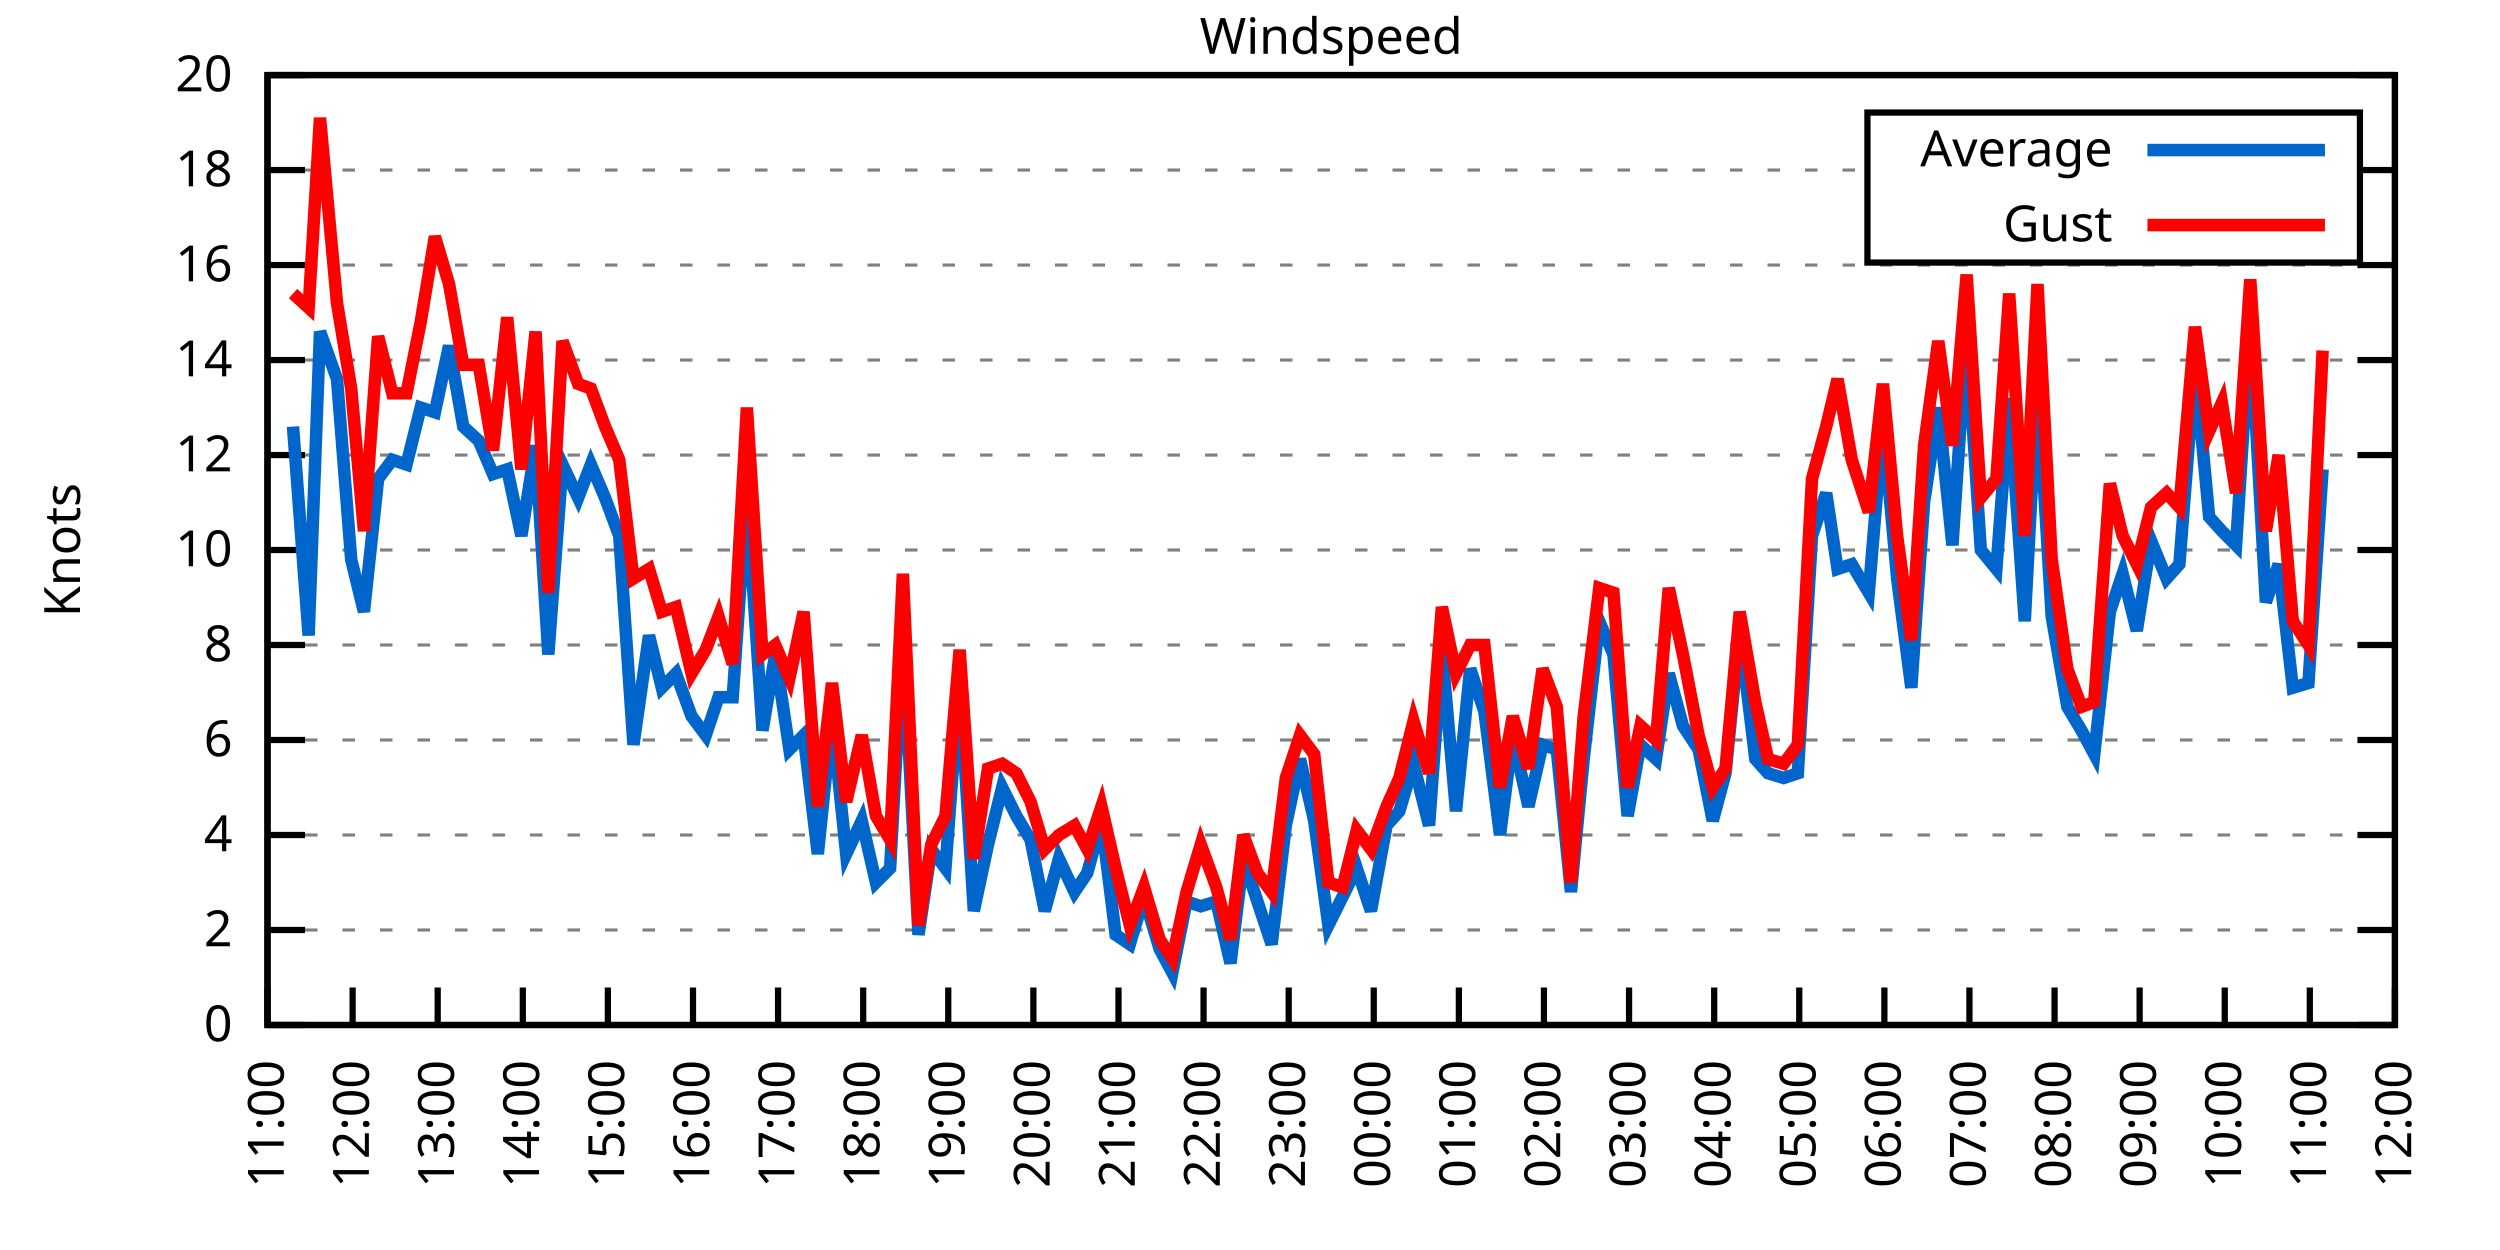
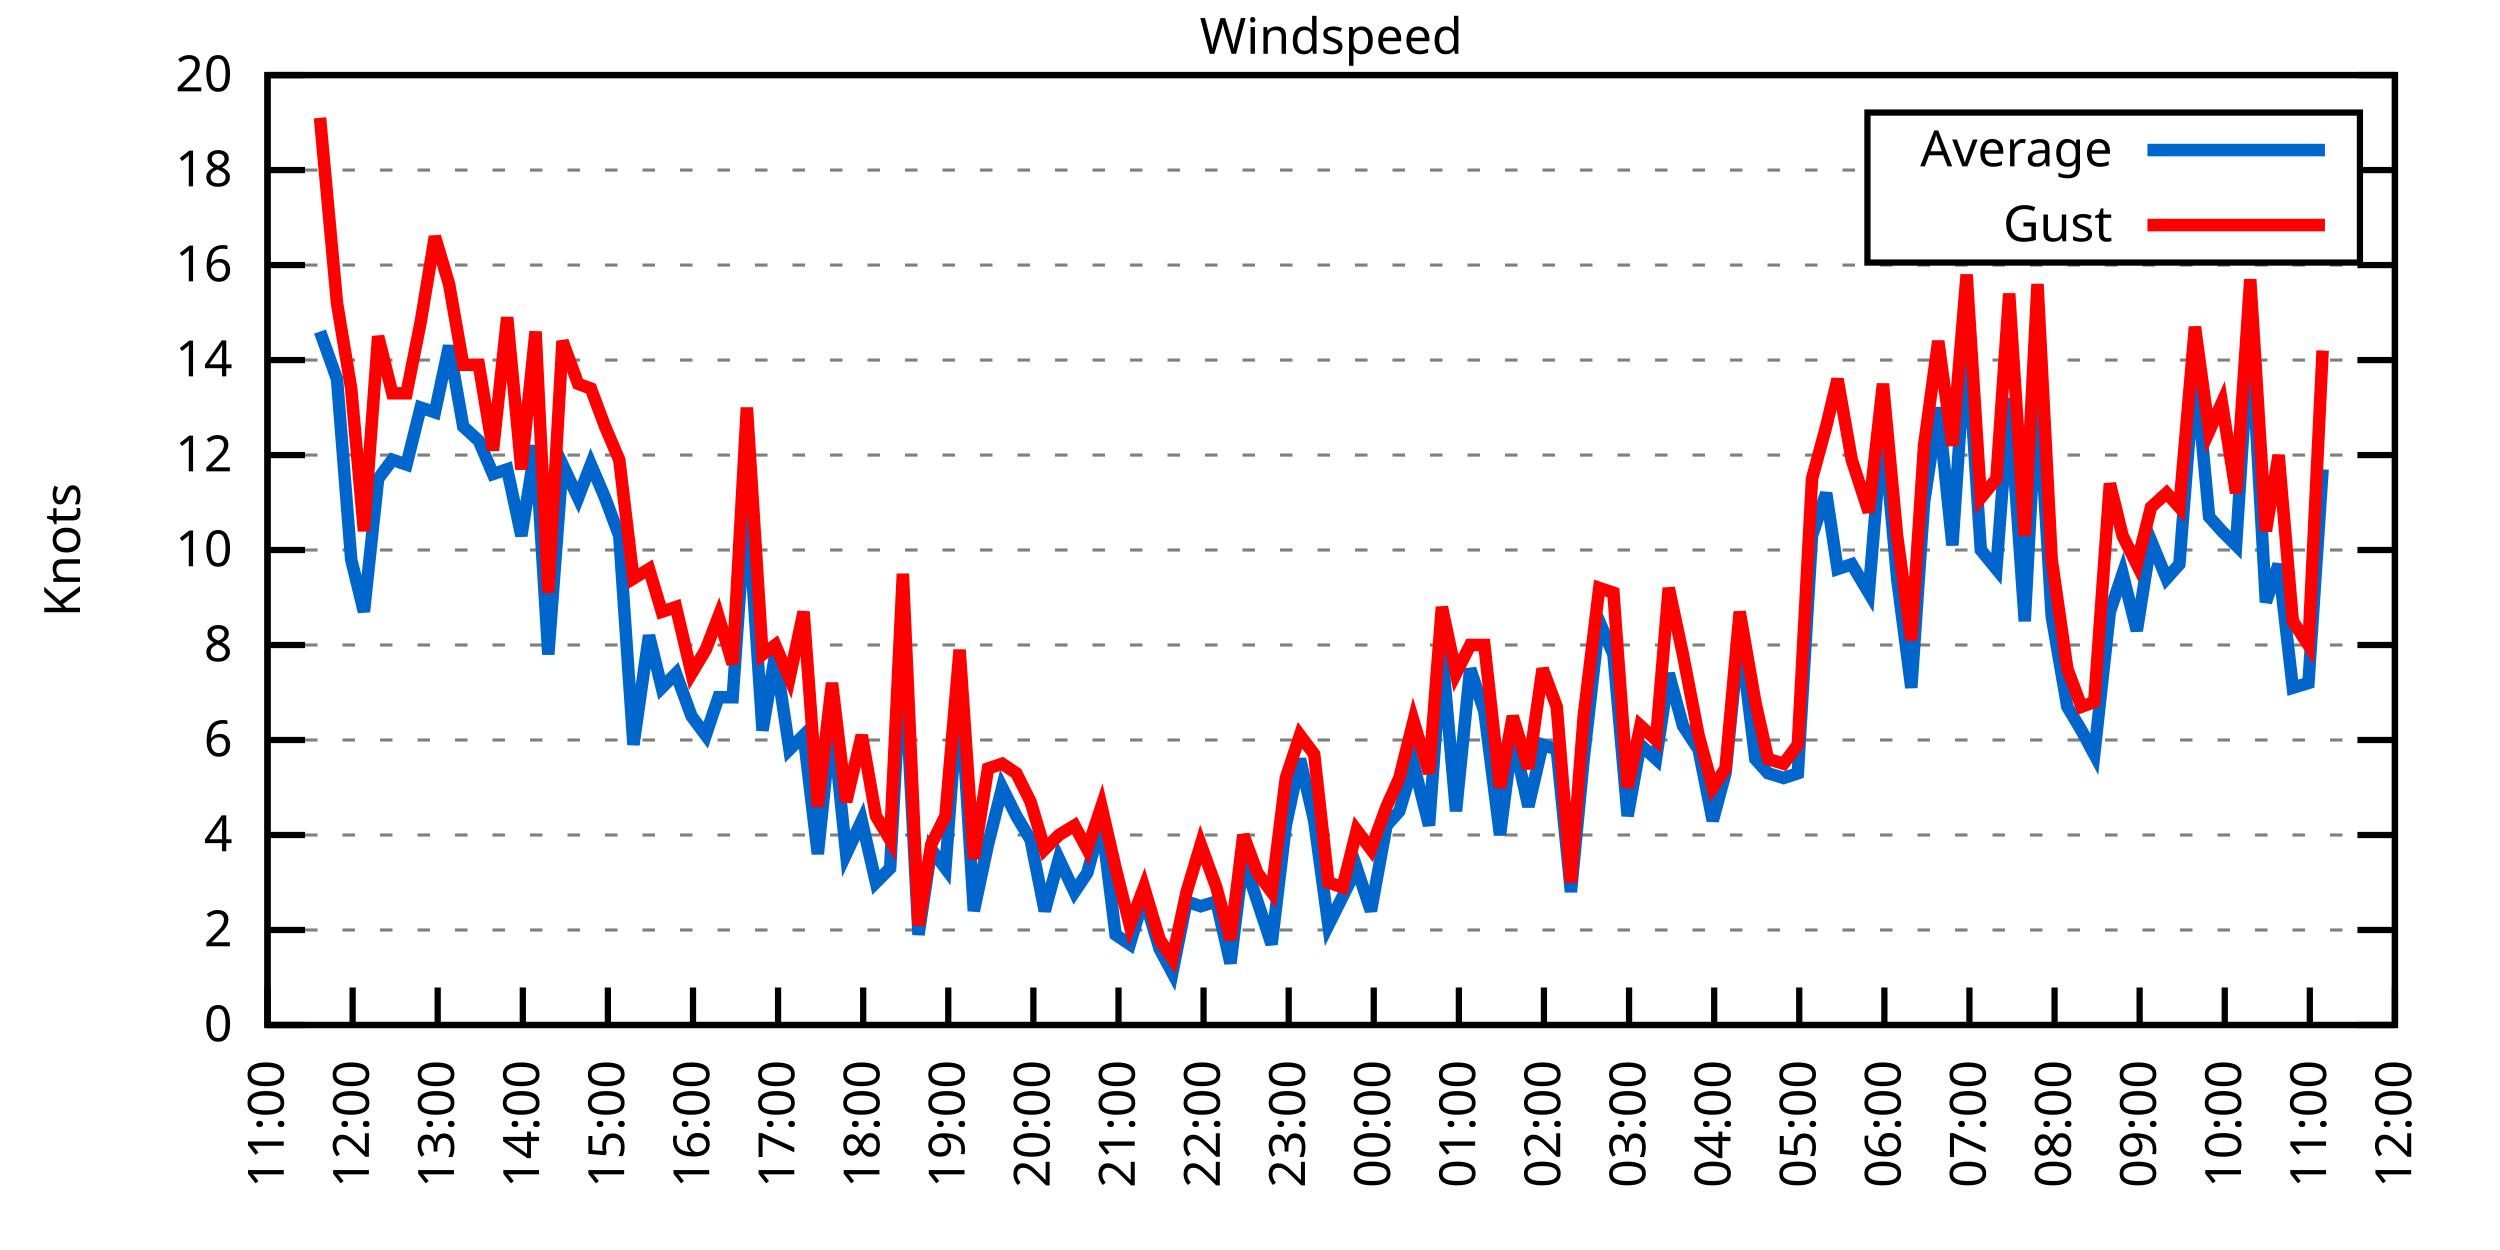
<svg xmlns="http://www.w3.org/2000/svg" xmlns:xlink="http://www.w3.org/1999/xlink" width="400" height="200" viewBox="0 0 400 200">
  <g id="gnuplot_canvas">
    <rect x="0" y="0" width="400" height="200" fill="none" />
    <defs>
      <circle id="gpDot" r="0.5" stroke-width="0.5" stroke="currentColor" />
      <path id="gpPt0" stroke-width="0.333" stroke="currentColor" d="M-1,0 h2 M0,-1 v2" />
      <path id="gpPt1" stroke-width="0.333" stroke="currentColor" d="M-1,-1 L1,1 M1,-1 L-1,1" />
      <path id="gpPt2" stroke-width="0.333" stroke="currentColor" d="M-1,0 L1,0 M0,-1 L0,1 M-1,-1 L1,1 M-1,1 L1,-1" />
      <rect id="gpPt3" stroke-width="0.333" stroke="currentColor" x="-1" y="-1" width="2" height="2" />
      <rect id="gpPt4" stroke-width="0.333" stroke="currentColor" fill="currentColor" x="-1" y="-1" width="2" height="2" />
      <circle id="gpPt5" stroke-width="0.333" stroke="currentColor" cx="0" cy="0" r="1" />
      <use xlink:href="#gpPt5" id="gpPt6" fill="currentColor" stroke="none" />
      <path id="gpPt7" stroke-width="0.333" stroke="currentColor" d="M0,-1.33 L-1.33,0.67 L1.33,0.67 z" />
      <use xlink:href="#gpPt7" id="gpPt8" fill="currentColor" stroke="none" />
      <use xlink:href="#gpPt7" id="gpPt9" stroke="currentColor" transform="rotate(180)" />
      <use xlink:href="#gpPt9" id="gpPt10" fill="currentColor" stroke="none" />
      <use xlink:href="#gpPt3" id="gpPt11" stroke="currentColor" transform="rotate(45)" />
      <use xlink:href="#gpPt11" id="gpPt12" fill="currentColor" stroke="none" />
      <path id="gpPt13" stroke-width="0.333" stroke="currentColor" d="M0,1.330 L1.265,0.411 L0.782,-1.067 L-0.782,-1.076 L-1.265,0.411 z" />
      <use xlink:href="#gpPt13" id="gpPt14" fill="currentColor" stroke="none" />
      <filter id="textbox" filterUnits="objectBoundingBox" x="0" y="0" height="1" width="1">
        <feFlood flood-color="white" flood-opacity="1" result="bgnd" />
        <feComposite in="SourceGraphic" in2="bgnd" operator="atop" />
      </filter>
      <filter id="greybox" filterUnits="objectBoundingBox" x="0" y="0" height="1" width="1">
        <feFlood flood-color="lightgrey" flood-opacity="1" result="grey" />
        <feComposite in="SourceGraphic" in2="grey" operator="atop" />
      </filter>
    </defs>
    <g fill="none" color="white" stroke="currentColor" stroke-width="1.00" stroke-linecap="butt" stroke-linejoin="miter">
</g>
    <g fill="none" color="black" stroke="currentColor" stroke-width="1.00" stroke-linecap="butt" stroke-linejoin="miter">
      <g stroke="none" shape-rendering="crispEdges">
        <polygon fill="rgb(255, 255, 255)" points="42.80,164.00 383.18,164.00 383.18,12.02 42.80,12.02 " />
      </g>
    </g>
    <g fill="none" color="black" stroke="currentColor" stroke-width="1.00" stroke-linecap="butt" stroke-linejoin="miter">
</g>
    <g fill="none" color="black" stroke="black" stroke-width="0.50" stroke-linecap="butt" stroke-linejoin="miter">
</g>
    <g fill="none" color="gray" stroke="currentColor" stroke-width="0.50" stroke-linecap="butt" stroke-linejoin="miter">
      <path stroke="gray" stroke-dasharray="2,4" class="gridline" d="M42.80,164.00 L383.19,164.00  " />
    </g>
    <g fill="none" color="gray" stroke="gray" stroke-width="1.00" stroke-linecap="butt" stroke-linejoin="miter">
</g>
    <g fill="none" color="black" stroke="currentColor" stroke-width="1.00" stroke-linecap="butt" stroke-linejoin="miter">
      <path stroke="black" d="M42.80,164.00 L48.80,164.00 M383.19,164.00 L377.19,164.00  " />
      <g transform="translate(37.20,166.60)" stroke="none" fill="black" font-family="Sans" font-size="8.00" text-anchor="end">
        <text>
          <tspan font-family="Sans"> 0</tspan>
        </text>
      </g>
    </g>
    <g fill="none" color="black" stroke="currentColor" stroke-width="1.00" stroke-linecap="butt" stroke-linejoin="miter">
</g>
    <g fill="none" color="black" stroke="black" stroke-width="0.50" stroke-linecap="butt" stroke-linejoin="miter">
</g>
    <g fill="none" color="gray" stroke="currentColor" stroke-width="0.50" stroke-linecap="butt" stroke-linejoin="miter">
      <path stroke="gray" stroke-dasharray="2,4" class="gridline" d="M42.80,148.80 L383.19,148.80  " />
    </g>
    <g fill="none" color="gray" stroke="gray" stroke-width="1.00" stroke-linecap="butt" stroke-linejoin="miter">
</g>
    <g fill="none" color="black" stroke="currentColor" stroke-width="1.00" stroke-linecap="butt" stroke-linejoin="miter">
      <path stroke="black" d="M42.80,148.80 L48.80,148.80 M383.19,148.80 L377.19,148.80  " />
      <g transform="translate(37.20,151.40)" stroke="none" fill="black" font-family="Sans" font-size="8.00" text-anchor="end">
        <text>
          <tspan font-family="Sans"> 2</tspan>
        </text>
      </g>
    </g>
    <g fill="none" color="black" stroke="currentColor" stroke-width="1.00" stroke-linecap="butt" stroke-linejoin="miter">
</g>
    <g fill="none" color="black" stroke="black" stroke-width="0.50" stroke-linecap="butt" stroke-linejoin="miter">
</g>
    <g fill="none" color="gray" stroke="currentColor" stroke-width="0.50" stroke-linecap="butt" stroke-linejoin="miter">
      <path stroke="gray" stroke-dasharray="2,4" class="gridline" d="M42.80,133.60 L383.19,133.60  " />
    </g>
    <g fill="none" color="gray" stroke="gray" stroke-width="1.00" stroke-linecap="butt" stroke-linejoin="miter">
</g>
    <g fill="none" color="black" stroke="currentColor" stroke-width="1.00" stroke-linecap="butt" stroke-linejoin="miter">
      <path stroke="black" d="M42.80,133.60 L48.80,133.60 M383.19,133.60 L377.19,133.60  " />
      <g transform="translate(37.20,136.20)" stroke="none" fill="black" font-family="Sans" font-size="8.00" text-anchor="end">
        <text>
          <tspan font-family="Sans"> 4</tspan>
        </text>
      </g>
    </g>
    <g fill="none" color="black" stroke="currentColor" stroke-width="1.00" stroke-linecap="butt" stroke-linejoin="miter">
</g>
    <g fill="none" color="black" stroke="black" stroke-width="0.50" stroke-linecap="butt" stroke-linejoin="miter">
</g>
    <g fill="none" color="gray" stroke="currentColor" stroke-width="0.50" stroke-linecap="butt" stroke-linejoin="miter">
      <path stroke="gray" stroke-dasharray="2,4" class="gridline" d="M42.80,118.40 L383.19,118.40  " />
    </g>
    <g fill="none" color="gray" stroke="gray" stroke-width="1.00" stroke-linecap="butt" stroke-linejoin="miter">
</g>
    <g fill="none" color="black" stroke="currentColor" stroke-width="1.00" stroke-linecap="butt" stroke-linejoin="miter">
      <path stroke="black" d="M42.80,118.40 L48.80,118.40 M383.19,118.40 L377.19,118.40  " />
      <g transform="translate(37.20,121.00)" stroke="none" fill="black" font-family="Sans" font-size="8.00" text-anchor="end">
        <text>
          <tspan font-family="Sans"> 6</tspan>
        </text>
      </g>
    </g>
    <g fill="none" color="black" stroke="currentColor" stroke-width="1.00" stroke-linecap="butt" stroke-linejoin="miter">
</g>
    <g fill="none" color="black" stroke="black" stroke-width="0.50" stroke-linecap="butt" stroke-linejoin="miter">
</g>
    <g fill="none" color="gray" stroke="currentColor" stroke-width="0.50" stroke-linecap="butt" stroke-linejoin="miter">
      <path stroke="gray" stroke-dasharray="2,4" class="gridline" d="M42.80,103.20 L383.19,103.20  " />
    </g>
    <g fill="none" color="gray" stroke="gray" stroke-width="1.00" stroke-linecap="butt" stroke-linejoin="miter">
</g>
    <g fill="none" color="black" stroke="currentColor" stroke-width="1.00" stroke-linecap="butt" stroke-linejoin="miter">
      <path stroke="black" d="M42.80,103.20 L48.80,103.20 M383.19,103.20 L377.19,103.20  " />
      <g transform="translate(37.20,105.80)" stroke="none" fill="black" font-family="Sans" font-size="8.00" text-anchor="end">
        <text>
          <tspan font-family="Sans"> 8</tspan>
        </text>
      </g>
    </g>
    <g fill="none" color="black" stroke="currentColor" stroke-width="1.00" stroke-linecap="butt" stroke-linejoin="miter">
</g>
    <g fill="none" color="black" stroke="black" stroke-width="0.50" stroke-linecap="butt" stroke-linejoin="miter">
</g>
    <g fill="none" color="gray" stroke="currentColor" stroke-width="0.50" stroke-linecap="butt" stroke-linejoin="miter">
      <path stroke="gray" stroke-dasharray="2,4" class="gridline" d="M42.80,88.00 L383.19,88.00  " />
    </g>
    <g fill="none" color="gray" stroke="gray" stroke-width="1.00" stroke-linecap="butt" stroke-linejoin="miter">
</g>
    <g fill="none" color="black" stroke="currentColor" stroke-width="1.00" stroke-linecap="butt" stroke-linejoin="miter">
      <path stroke="black" d="M42.80,88.00 L48.80,88.00 M383.19,88.00 L377.19,88.00  " />
      <g transform="translate(37.20,90.60)" stroke="none" fill="black" font-family="Sans" font-size="8.00" text-anchor="end">
        <text>
          <tspan font-family="Sans"> 10</tspan>
        </text>
      </g>
    </g>
    <g fill="none" color="black" stroke="currentColor" stroke-width="1.00" stroke-linecap="butt" stroke-linejoin="miter">
</g>
    <g fill="none" color="black" stroke="black" stroke-width="0.50" stroke-linecap="butt" stroke-linejoin="miter">
</g>
    <g fill="none" color="gray" stroke="currentColor" stroke-width="0.50" stroke-linecap="butt" stroke-linejoin="miter">
      <path stroke="gray" stroke-dasharray="2,4" class="gridline" d="M42.80,72.81 L383.19,72.81  " />
    </g>
    <g fill="none" color="gray" stroke="gray" stroke-width="1.00" stroke-linecap="butt" stroke-linejoin="miter">
</g>
    <g fill="none" color="black" stroke="currentColor" stroke-width="1.00" stroke-linecap="butt" stroke-linejoin="miter">
      <path stroke="black" d="M42.80,72.81 L48.80,72.81 M383.19,72.81 L377.19,72.81  " />
      <g transform="translate(37.20,75.41)" stroke="none" fill="black" font-family="Sans" font-size="8.00" text-anchor="end">
        <text>
          <tspan font-family="Sans"> 12</tspan>
        </text>
      </g>
    </g>
    <g fill="none" color="black" stroke="currentColor" stroke-width="1.00" stroke-linecap="butt" stroke-linejoin="miter">
</g>
    <g fill="none" color="black" stroke="black" stroke-width="0.50" stroke-linecap="butt" stroke-linejoin="miter">
</g>
    <g fill="none" color="gray" stroke="currentColor" stroke-width="0.50" stroke-linecap="butt" stroke-linejoin="miter">
      <path stroke="gray" stroke-dasharray="2,4" class="gridline" d="M42.80,57.61 L383.19,57.61  " />
    </g>
    <g fill="none" color="gray" stroke="gray" stroke-width="1.00" stroke-linecap="butt" stroke-linejoin="miter">
</g>
    <g fill="none" color="black" stroke="currentColor" stroke-width="1.00" stroke-linecap="butt" stroke-linejoin="miter">
      <path stroke="black" d="M42.80,57.61 L48.80,57.61 M383.19,57.61 L377.19,57.61  " />
      <g transform="translate(37.20,60.21)" stroke="none" fill="black" font-family="Sans" font-size="8.00" text-anchor="end">
        <text>
          <tspan font-family="Sans"> 14</tspan>
        </text>
      </g>
    </g>
    <g fill="none" color="black" stroke="currentColor" stroke-width="1.00" stroke-linecap="butt" stroke-linejoin="miter">
</g>
    <g fill="none" color="black" stroke="black" stroke-width="0.50" stroke-linecap="butt" stroke-linejoin="miter">
</g>
    <g fill="none" color="gray" stroke="currentColor" stroke-width="0.50" stroke-linecap="butt" stroke-linejoin="miter">
      <path stroke="gray" stroke-dasharray="2,4" class="gridline" d="M42.80,42.41 L383.19,42.41  " />
    </g>
    <g fill="none" color="gray" stroke="gray" stroke-width="1.00" stroke-linecap="butt" stroke-linejoin="miter">
</g>
    <g fill="none" color="black" stroke="currentColor" stroke-width="1.00" stroke-linecap="butt" stroke-linejoin="miter">
      <path stroke="black" d="M42.80,42.41 L48.80,42.41 M383.19,42.41 L377.19,42.41  " />
      <g transform="translate(37.20,45.01)" stroke="none" fill="black" font-family="Sans" font-size="8.00" text-anchor="end">
        <text>
          <tspan font-family="Sans"> 16</tspan>
        </text>
      </g>
    </g>
    <g fill="none" color="black" stroke="currentColor" stroke-width="1.00" stroke-linecap="butt" stroke-linejoin="miter">
</g>
    <g fill="none" color="black" stroke="black" stroke-width="0.50" stroke-linecap="butt" stroke-linejoin="miter">
</g>
    <g fill="none" color="gray" stroke="currentColor" stroke-width="0.50" stroke-linecap="butt" stroke-linejoin="miter">
      <path stroke="gray" stroke-dasharray="2,4" class="gridline" d="M42.80,27.21 L298.79,27.21 M377.59,27.21 L383.19,27.21  " />
    </g>
    <g fill="none" color="gray" stroke="gray" stroke-width="1.00" stroke-linecap="butt" stroke-linejoin="miter">
</g>
    <g fill="none" color="black" stroke="currentColor" stroke-width="1.00" stroke-linecap="butt" stroke-linejoin="miter">
      <path stroke="black" d="M42.80,27.21 L48.80,27.21 M383.19,27.21 L377.19,27.21  " />
      <g transform="translate(37.20,29.81)" stroke="none" fill="black" font-family="Sans" font-size="8.00" text-anchor="end">
        <text>
          <tspan font-family="Sans"> 18</tspan>
        </text>
      </g>
    </g>
    <g fill="none" color="black" stroke="currentColor" stroke-width="1.00" stroke-linecap="butt" stroke-linejoin="miter">
</g>
    <g fill="none" color="black" stroke="black" stroke-width="0.50" stroke-linecap="butt" stroke-linejoin="miter">
</g>
    <g fill="none" color="gray" stroke="currentColor" stroke-width="0.50" stroke-linecap="butt" stroke-linejoin="miter">
      <path stroke="gray" stroke-dasharray="2,4" class="gridline" d="M42.80,12.01 L383.19,12.01  " />
    </g>
    <g fill="none" color="gray" stroke="gray" stroke-width="1.00" stroke-linecap="butt" stroke-linejoin="miter">
</g>
    <g fill="none" color="black" stroke="currentColor" stroke-width="1.00" stroke-linecap="butt" stroke-linejoin="miter">
      <path stroke="black" d="M42.80,12.01 L48.80,12.01 M383.19,12.01 L377.19,12.01  " />
      <g transform="translate(37.20,14.61)" stroke="none" fill="black" font-family="Sans" font-size="8.00" text-anchor="end">
        <text>
          <tspan font-family="Sans"> 20</tspan>
        </text>
      </g>
    </g>
    <g fill="none" color="black" stroke="currentColor" stroke-width="1.00" stroke-linecap="butt" stroke-linejoin="miter">
      <path stroke="black" d="M42.80,164.00 L42.80,158.00  " />
      <g transform="translate(45.40,169.60) rotate(270.00)" stroke="none" fill="black" font-family="Sans" font-size="8.00" text-anchor="end">
        <text>
          <tspan font-family="Sans">11:00</tspan>
        </text>
      </g>
    </g>
    <g fill="none" color="black" stroke="currentColor" stroke-width="1.00" stroke-linecap="butt" stroke-linejoin="miter">
      <path stroke="black" d="M56.42,164.00 L56.42,158.00  " />
      <g transform="translate(59.02,169.60) rotate(270.00)" stroke="none" fill="black" font-family="Sans" font-size="8.00" text-anchor="end">
        <text>
          <tspan font-family="Sans">12:00</tspan>
        </text>
      </g>
    </g>
    <g fill="none" color="black" stroke="currentColor" stroke-width="1.00" stroke-linecap="butt" stroke-linejoin="miter">
      <path stroke="black" d="M70.03,164.00 L70.03,158.00  " />
      <g transform="translate(72.63,169.60) rotate(270.00)" stroke="none" fill="black" font-family="Sans" font-size="8.00" text-anchor="end">
        <text>
          <tspan font-family="Sans">13:00</tspan>
        </text>
      </g>
    </g>
    <g fill="none" color="black" stroke="currentColor" stroke-width="1.00" stroke-linecap="butt" stroke-linejoin="miter">
      <path stroke="black" d="M83.65,164.00 L83.65,158.00  " />
      <g transform="translate(86.25,169.60) rotate(270.00)" stroke="none" fill="black" font-family="Sans" font-size="8.00" text-anchor="end">
        <text>
          <tspan font-family="Sans">14:00</tspan>
        </text>
      </g>
    </g>
    <g fill="none" color="black" stroke="currentColor" stroke-width="1.00" stroke-linecap="butt" stroke-linejoin="miter">
      <path stroke="black" d="M97.26,164.00 L97.26,158.00  " />
      <g transform="translate(99.86,169.60) rotate(270.00)" stroke="none" fill="black" font-family="Sans" font-size="8.00" text-anchor="end">
        <text>
          <tspan font-family="Sans">15:00</tspan>
        </text>
      </g>
    </g>
    <g fill="none" color="black" stroke="currentColor" stroke-width="1.00" stroke-linecap="butt" stroke-linejoin="miter">
      <path stroke="black" d="M110.88,164.00 L110.88,158.00  " />
      <g transform="translate(113.48,169.60) rotate(270.00)" stroke="none" fill="black" font-family="Sans" font-size="8.00" text-anchor="end">
        <text>
          <tspan font-family="Sans">16:00</tspan>
        </text>
      </g>
    </g>
    <g fill="none" color="black" stroke="currentColor" stroke-width="1.00" stroke-linecap="butt" stroke-linejoin="miter">
      <path stroke="black" d="M124.49,164.00 L124.49,158.00  " />
      <g transform="translate(127.09,169.60) rotate(270.00)" stroke="none" fill="black" font-family="Sans" font-size="8.00" text-anchor="end">
        <text>
          <tspan font-family="Sans">17:00</tspan>
        </text>
      </g>
    </g>
    <g fill="none" color="black" stroke="currentColor" stroke-width="1.00" stroke-linecap="butt" stroke-linejoin="miter">
      <path stroke="black" d="M138.11,164.00 L138.11,158.00  " />
      <g transform="translate(140.71,169.60) rotate(270.00)" stroke="none" fill="black" font-family="Sans" font-size="8.00" text-anchor="end">
        <text>
          <tspan font-family="Sans">18:00</tspan>
        </text>
      </g>
    </g>
    <g fill="none" color="black" stroke="currentColor" stroke-width="1.00" stroke-linecap="butt" stroke-linejoin="miter">
      <path stroke="black" d="M151.72,164.00 L151.72,158.00  " />
      <g transform="translate(154.32,169.60) rotate(270.00)" stroke="none" fill="black" font-family="Sans" font-size="8.00" text-anchor="end">
        <text>
          <tspan font-family="Sans">19:00</tspan>
        </text>
      </g>
    </g>
    <g fill="none" color="black" stroke="currentColor" stroke-width="1.00" stroke-linecap="butt" stroke-linejoin="miter">
      <path stroke="black" d="M165.34,164.00 L165.34,158.00  " />
      <g transform="translate(167.94,169.60) rotate(270.00)" stroke="none" fill="black" font-family="Sans" font-size="8.00" text-anchor="end">
        <text>
          <tspan font-family="Sans">20:00</tspan>
        </text>
      </g>
    </g>
    <g fill="none" color="black" stroke="currentColor" stroke-width="1.00" stroke-linecap="butt" stroke-linejoin="miter">
      <path stroke="black" d="M178.96,164.00 L178.96,158.00  " />
      <g transform="translate(181.56,169.60) rotate(270.00)" stroke="none" fill="black" font-family="Sans" font-size="8.00" text-anchor="end">
        <text>
          <tspan font-family="Sans">21:00</tspan>
        </text>
      </g>
    </g>
    <g fill="none" color="black" stroke="currentColor" stroke-width="1.00" stroke-linecap="butt" stroke-linejoin="miter">
      <path stroke="black" d="M192.57,164.00 L192.57,158.00  " />
      <g transform="translate(195.17,169.60) rotate(270.00)" stroke="none" fill="black" font-family="Sans" font-size="8.00" text-anchor="end">
        <text>
          <tspan font-family="Sans">22:00</tspan>
        </text>
      </g>
    </g>
    <g fill="none" color="black" stroke="currentColor" stroke-width="1.00" stroke-linecap="butt" stroke-linejoin="miter">
      <path stroke="black" d="M206.19,164.00 L206.19,158.00  " />
      <g transform="translate(208.79,169.60) rotate(270.00)" stroke="none" fill="black" font-family="Sans" font-size="8.00" text-anchor="end">
        <text>
          <tspan font-family="Sans">23:00</tspan>
        </text>
      </g>
    </g>
    <g fill="none" color="black" stroke="currentColor" stroke-width="1.00" stroke-linecap="butt" stroke-linejoin="miter">
      <path stroke="black" d="M219.80,164.00 L219.80,158.00  " />
      <g transform="translate(222.40,169.60) rotate(270.00)" stroke="none" fill="black" font-family="Sans" font-size="8.00" text-anchor="end">
        <text>
          <tspan font-family="Sans">00:00</tspan>
        </text>
      </g>
    </g>
    <g fill="none" color="black" stroke="currentColor" stroke-width="1.00" stroke-linecap="butt" stroke-linejoin="miter">
      <path stroke="black" d="M233.42,164.00 L233.42,158.00  " />
      <g transform="translate(236.02,169.60) rotate(270.00)" stroke="none" fill="black" font-family="Sans" font-size="8.00" text-anchor="end">
        <text>
          <tspan font-family="Sans">01:00</tspan>
        </text>
      </g>
    </g>
    <g fill="none" color="black" stroke="currentColor" stroke-width="1.00" stroke-linecap="butt" stroke-linejoin="miter">
      <path stroke="black" d="M247.03,164.00 L247.03,158.00  " />
      <g transform="translate(249.63,169.60) rotate(270.00)" stroke="none" fill="black" font-family="Sans" font-size="8.00" text-anchor="end">
        <text>
          <tspan font-family="Sans">02:00</tspan>
        </text>
      </g>
    </g>
    <g fill="none" color="black" stroke="currentColor" stroke-width="1.00" stroke-linecap="butt" stroke-linejoin="miter">
      <path stroke="black" d="M260.65,164.00 L260.65,158.00  " />
      <g transform="translate(263.25,169.60) rotate(270.00)" stroke="none" fill="black" font-family="Sans" font-size="8.00" text-anchor="end">
        <text>
          <tspan font-family="Sans">03:00</tspan>
        </text>
      </g>
    </g>
    <g fill="none" color="black" stroke="currentColor" stroke-width="1.00" stroke-linecap="butt" stroke-linejoin="miter">
      <path stroke="black" d="M274.27,164.00 L274.27,158.00  " />
      <g transform="translate(276.87,169.60) rotate(270.00)" stroke="none" fill="black" font-family="Sans" font-size="8.00" text-anchor="end">
        <text>
          <tspan font-family="Sans">04:00</tspan>
        </text>
      </g>
    </g>
    <g fill="none" color="black" stroke="currentColor" stroke-width="1.00" stroke-linecap="butt" stroke-linejoin="miter">
      <path stroke="black" d="M287.88,164.00 L287.88,158.00  " />
      <g transform="translate(290.48,169.60) rotate(270.00)" stroke="none" fill="black" font-family="Sans" font-size="8.00" text-anchor="end">
        <text>
          <tspan font-family="Sans">05:00</tspan>
        </text>
      </g>
    </g>
    <g fill="none" color="black" stroke="currentColor" stroke-width="1.00" stroke-linecap="butt" stroke-linejoin="miter">
      <path stroke="black" d="M301.50,164.00 L301.50,158.00  " />
      <g transform="translate(304.10,169.60) rotate(270.00)" stroke="none" fill="black" font-family="Sans" font-size="8.00" text-anchor="end">
        <text>
          <tspan font-family="Sans">06:00</tspan>
        </text>
      </g>
    </g>
    <g fill="none" color="black" stroke="currentColor" stroke-width="1.00" stroke-linecap="butt" stroke-linejoin="miter">
      <path stroke="black" d="M315.11,164.00 L315.11,158.00  " />
      <g transform="translate(317.71,169.60) rotate(270.00)" stroke="none" fill="black" font-family="Sans" font-size="8.00" text-anchor="end">
        <text>
          <tspan font-family="Sans">07:00</tspan>
        </text>
      </g>
    </g>
    <g fill="none" color="black" stroke="currentColor" stroke-width="1.00" stroke-linecap="butt" stroke-linejoin="miter">
      <path stroke="black" d="M328.73,164.00 L328.73,158.00  " />
      <g transform="translate(331.33,169.60) rotate(270.00)" stroke="none" fill="black" font-family="Sans" font-size="8.00" text-anchor="end">
        <text>
          <tspan font-family="Sans">08:00</tspan>
        </text>
      </g>
    </g>
    <g fill="none" color="black" stroke="currentColor" stroke-width="1.00" stroke-linecap="butt" stroke-linejoin="miter">
      <path stroke="black" d="M342.34,164.00 L342.34,158.00  " />
      <g transform="translate(344.94,169.60) rotate(270.00)" stroke="none" fill="black" font-family="Sans" font-size="8.00" text-anchor="end">
        <text>
          <tspan font-family="Sans">09:00</tspan>
        </text>
      </g>
    </g>
    <g fill="none" color="black" stroke="currentColor" stroke-width="1.00" stroke-linecap="butt" stroke-linejoin="miter">
      <path stroke="black" d="M355.96,164.00 L355.96,158.00  " />
      <g transform="translate(358.56,169.60) rotate(270.00)" stroke="none" fill="black" font-family="Sans" font-size="8.00" text-anchor="end">
        <text>
          <tspan font-family="Sans">10:00</tspan>
        </text>
      </g>
    </g>
    <g fill="none" color="black" stroke="currentColor" stroke-width="1.00" stroke-linecap="butt" stroke-linejoin="miter">
      <path stroke="black" d="M369.57,164.00 L369.57,158.00  " />
      <g transform="translate(372.17,169.60) rotate(270.00)" stroke="none" fill="black" font-family="Sans" font-size="8.00" text-anchor="end">
        <text>
          <tspan font-family="Sans">11:00</tspan>
        </text>
      </g>
    </g>
    <g fill="none" color="black" stroke="currentColor" stroke-width="1.00" stroke-linecap="butt" stroke-linejoin="miter">
      <path stroke="black" d="M383.19,164.00 L383.19,158.00  " />
      <g transform="translate(385.79,169.60) rotate(270.00)" stroke="none" fill="black" font-family="Sans" font-size="8.00" text-anchor="end">
        <text>
          <tspan font-family="Sans">12:00</tspan>
        </text>
      </g>
    </g>
    <g fill="none" color="black" stroke="currentColor" stroke-width="1.00" stroke-linecap="butt" stroke-linejoin="miter">
</g>
    <g fill="none" color="black" stroke="currentColor" stroke-width="1.00" stroke-linecap="butt" stroke-linejoin="miter">
      <path stroke="black" d="M42.80,12.01 L42.80,164.00 L383.19,164.00 L383.19,12.01 L42.80,12.01 Z  " />
    </g>
    <g fill="none" color="black" stroke="currentColor" stroke-width="1.00" stroke-linecap="butt" stroke-linejoin="miter">
</g>
    <g fill="none" color="black" stroke="currentColor" stroke-width="1.00" stroke-linecap="butt" stroke-linejoin="miter">
      <path stroke="black" d="M298.79,42.01 L298.79,18.01 L377.59,18.01 L377.59,42.01 L298.79,42.01 Z  " />
    </g>
    <g id="Windspeed_plot_1">
      <g fill="none" color="white" stroke="black" stroke-width="2.00" stroke-linecap="butt" stroke-linejoin="miter">
</g>
      <g fill="none" color="black" stroke="currentColor" stroke-width="2.00" stroke-linecap="butt" stroke-linejoin="miter">
        <g transform="translate(337.99,26.61)" stroke="none" fill="black" font-family="Sans" font-size="8.00" text-anchor="end">
          <text>
            <tspan font-family="Sans">Average</tspan>
          </text>
        </g>
      </g>
      <g fill="none" color="black" stroke="currentColor" stroke-width="2.00" stroke-linecap="butt" stroke-linejoin="miter">
-         <path stroke="rgb(  0, 102, 204)" d="M343.59,24.01 L371.99,24.01 M46.88,68.25 L49.38,101.68 L51.20,53.05 L53.92,60.65 L56.19,89.52 L58.23,97.88   L60.50,76.61 L62.77,73.57 L65.04,74.33 L67.31,65.21 L69.58,65.97 L71.85,55.33 L74.12,68.25 L76.61,70.53   L78.88,75.85 L81.15,75.09 L83.42,85.73 L85.69,71.29 L87.73,104.72 L90.00,74.33 L92.50,79.65 L94.54,74.33   L96.81,79.65 L99.08,85.73 L101.35,119.16 L103.84,101.68 L105.89,110.04 L108.15,107.76 L110.65,114.60 L112.92,117.64   L114.96,111.56 L117.23,111.56 L119.50,78.89 L122.00,116.88 L124.04,104.72 L126.31,119.92 L128.58,117.64 L130.85,136.64   L133.12,114.60 L135.39,136.64 L137.88,131.32 L140.15,141.20 L142.42,138.92 L144.46,101.68 L146.96,149.56 L149.00,135.88   L151.27,138.92 L153.54,108.52 L155.81,145.76 L158.08,135.12 L160.35,126.00 L162.62,130.56 L164.89,134.36 L167.16,145.76   L169.43,137.40 L171.92,142.72 L173.96,139.68 L176.23,131.32 L178.50,149.56 L180.77,151.08 L183.04,143.48 L185.54,151.84   L187.58,155.64 L189.85,144.24 L192.12,145.00 L194.61,144.24 L196.88,154.12 L198.93,137.40 L201.19,144.24 L203.46,151.08   L205.73,132.08 L208.00,121.44 L210.27,131.32 L212.54,148.04 L214.81,143.48 L217.08,138.92 L219.35,145.76 L221.85,132.08   L223.89,129.80 L226.16,122.20 L228.65,132.08 L230.70,103.96 L232.96,129.80 L235.23,107.00 L237.50,113.84 L240.00,133.60   L242.04,117.64 L244.54,129.04 L246.81,119.16 L249.08,119.92 L251.35,142.72 L253.39,121.44 L255.88,99.40 L258.15,104.72   L260.42,130.56 L262.47,119.16 L264.96,121.44 L267.00,107.76 L269.27,116.12 L271.77,119.92 L274.04,131.32 L276.08,123.72   L278.35,100.92 L280.85,121.44 L282.89,123.72 L285.38,124.48 L287.65,123.72 L289.92,85.73 L292.19,78.89 L294.01,91.04   L296.28,90.28 L299.00,94.84 L301.27,67.49 L303.54,92.56 L305.81,110.04 L307.85,80.41 L310.12,65.21 L312.39,87.25   L314.66,53.05 L316.93,88.00 L319.42,91.04 L321.47,63.69 L323.96,99.40 L326.00,60.65 L328.27,98.64 L330.77,113.08   L333.04,116.88 L335.08,120.68 L337.58,97.88 L339.62,91.80 L341.89,100.92 L344.16,86.49 L346.65,92.56 L348.70,90.28   L351.19,58.37 L353.46,82.69 L355.50,84.97 L357.77,87.25 L360.04,51.53 L362.54,96.36 L364.58,90.28 L366.85,110.04   L369.35,109.28 L371.62,75.09  " />
+         <path stroke="rgb(  0, 102, 204)" d="M343.59,24.01 L371.99,24.01 M51.20,53.05 L53.92,60.65 L56.19,89.52 L58.23,97.88 L60.50,76.61 L62.77,73.57   L65.04,74.33 L67.31,65.21 L69.58,65.97 L71.85,55.33 L74.12,68.25 L76.61,70.53 L78.88,75.85 L81.15,75.09   L83.42,85.73 L85.69,71.29 L87.73,104.72 L90.00,74.33 L92.50,79.65 L94.54,74.33 L96.81,79.65 L99.08,85.73   L101.35,119.16 L103.84,101.68 L105.89,110.04 L108.15,107.76 L110.65,114.60 L112.92,117.64 L114.96,111.56 L117.23,111.56   L119.50,78.89 L122.00,116.88 L124.04,104.72 L126.31,119.92 L128.58,117.64 L130.85,136.64 L133.12,114.60 L135.39,136.64   L137.88,131.32 L140.15,141.20 L142.42,138.92 L144.46,101.68 L146.96,149.56 L149.00,135.88 L151.27,138.92 L153.54,108.52   L155.81,145.76 L158.08,135.12 L160.35,126.00 L162.62,130.56 L164.89,134.36 L167.16,145.76 L169.43,137.40 L171.92,142.72   L173.96,139.68 L176.23,131.32 L178.50,149.56 L180.77,151.08 L183.04,143.48 L185.54,151.84 L187.58,155.64 L189.85,144.24   L192.12,145.00 L194.61,144.24 L196.88,154.12 L198.93,137.40 L201.19,144.24 L203.46,151.08 L205.73,132.08 L208.00,121.44   L210.27,131.32 L212.54,148.04 L214.81,143.48 L217.08,138.92 L219.35,145.76 L221.85,132.08 L223.89,129.80 L226.16,122.20   L228.65,132.08 L230.70,103.96 L232.96,129.80 L235.23,107.00 L237.50,113.84 L240.00,133.60 L242.04,117.64 L244.54,129.04   L246.81,119.16 L249.08,119.92 L251.35,142.72 L253.39,121.44 L255.88,99.40 L258.15,104.72 L260.42,130.56 L262.47,119.16   L264.96,121.44 L267.00,107.76 L269.27,116.12 L271.77,119.92 L274.04,131.32 L276.08,123.72 L278.35,100.92 L280.85,121.44   L282.89,123.72 L285.38,124.48 L287.65,123.72 L289.92,85.73 L292.19,78.89 L294.01,91.04 L296.28,90.28 L299.00,94.84   L301.27,67.49 L303.54,92.56 L305.81,110.04 L307.85,80.41 L310.12,65.21 L312.39,87.25 L314.66,53.05 L316.93,88.00   L319.42,91.04 L321.47,63.69 L323.96,99.40 L326.00,60.65 L328.27,98.64 L330.77,113.08 L333.04,116.88 L335.08,120.68   L337.58,97.88 L339.62,91.80 L341.89,100.92 L344.16,86.49 L346.65,92.56 L348.70,90.28 L351.19,58.37 L353.46,82.69   L355.50,84.97 L357.77,87.25 L360.04,51.53 L362.54,96.36 L364.58,90.28 L366.85,110.04 L369.35,109.28 L371.62,75.09    " />
      </g>
    </g>
    <g id="Windspeed_plot_2">
      <g fill="none" color="black" stroke="currentColor" stroke-width="2.00" stroke-linecap="butt" stroke-linejoin="miter">
        <g transform="translate(337.99,38.61)" stroke="none" fill="black" font-family="Sans" font-size="8.00" text-anchor="end">
          <text>
            <tspan font-family="Sans">Gust</tspan>
          </text>
        </g>
      </g>
      <g fill="none" color="black" stroke="currentColor" stroke-width="2.00" stroke-linecap="butt" stroke-linejoin="miter">
-         <path stroke="rgb(255,   0,   0)" d="M343.59,36.01 L371.99,36.01 M46.88,46.97 L49.38,49.25 L51.20,18.85 L53.92,48.49 L56.19,62.17 L58.23,84.97   L60.50,53.81 L62.77,62.93 L65.04,62.93 L67.31,51.53 L69.58,37.85 L71.85,45.45 L74.12,58.37 L76.61,58.37   L78.88,72.05 L81.15,50.77 L83.42,75.09 L85.69,53.05 L87.73,94.84 L90.00,54.57 L92.50,61.41 L94.54,62.17   L96.81,68.25 L99.08,73.57 L101.35,92.56 L103.84,91.04 L105.89,97.88 L108.15,97.12 L110.65,107.76 L112.92,103.96   L114.96,98.64 L117.23,106.24 L119.50,65.21 L122.00,104.72 L124.04,103.20 L126.31,108.52 L128.58,97.88 L130.85,129.04   L133.12,109.28 L135.39,128.28 L137.88,117.64 L140.15,130.56 L142.42,134.36 L144.46,91.80 L146.96,148.04 L149.00,135.12   L151.27,130.56 L153.54,103.96 L155.81,137.40 L158.08,122.96 L160.35,122.20 L162.62,123.72 L164.89,128.28 L167.16,135.88   L169.43,133.60 L171.92,132.08 L173.96,135.88 L176.23,129.04 L178.50,138.92 L180.77,148.04 L183.04,141.96 L185.54,150.32   L187.58,153.36 L189.85,142.72 L192.12,135.12 L194.61,141.96 L196.88,150.32 L198.93,133.60 L201.19,139.68 L203.46,142.72   L205.73,124.48 L208.00,117.64 L210.27,120.68 L212.54,141.20 L214.81,141.96 L217.08,132.84 L219.35,135.88 L221.85,129.04   L223.89,124.48 L226.16,115.36 L228.65,123.72 L230.70,97.12 L232.96,107.76 L235.23,103.20 L237.50,103.20 L240.00,126.00   L242.04,114.60 L244.54,122.96 L246.81,107.00 L249.08,113.08 L251.35,141.20 L253.39,114.60 L255.88,94.08 L258.15,94.84   L260.42,126.00 L262.47,116.12 L264.96,118.40 L267.00,94.08 L269.27,104.72 L271.77,117.64 L274.04,126.00 L276.08,122.96   L278.35,97.88 L280.85,112.32 L282.89,121.44 L285.38,122.20 L287.65,119.16 L289.92,76.61 L292.19,68.25 L294.01,60.65   L296.28,73.57 L299.00,81.93 L301.27,61.41 L303.54,85.73 L305.81,102.44 L307.85,71.29 L310.12,54.57 L312.39,71.29   L314.66,43.93 L316.93,79.65 L319.42,76.61 L321.47,46.97 L323.96,85.73 L326.00,45.45 L328.27,89.52 L330.77,107.00   L333.04,113.08 L335.08,112.32 L337.58,77.37 L339.62,85.73 L341.89,90.28 L344.16,81.17 L346.65,78.89 L348.70,81.17   L351.19,52.29 L353.46,69.01 L355.50,64.45 L357.77,78.89 L360.04,44.69 L362.54,84.97 L364.58,72.81 L366.85,99.40   L369.35,103.20 L371.62,56.09  " />
+         <path stroke="rgb(255,   0,   0)" d="M343.59,36.01 L371.99,36.01 M51.20,18.85 L53.92,48.49 L56.19,62.17 L58.23,84.97 L60.50,53.81 L62.77,62.93   L65.04,62.93 L67.31,51.53 L69.58,37.85 L71.85,45.45 L74.12,58.37 L76.61,58.37 L78.88,72.05 L81.15,50.77   L83.42,75.09 L85.69,53.05 L87.73,94.84 L90.00,54.57 L92.50,61.41 L94.54,62.17 L96.81,68.25 L99.08,73.57   L101.35,92.56 L103.84,91.04 L105.89,97.88 L108.15,97.12 L110.65,107.76 L112.92,103.96 L114.96,98.64 L117.23,106.24   L119.50,65.21 L122.00,104.72 L124.04,103.20 L126.31,108.52 L128.58,97.88 L130.85,129.04 L133.12,109.28 L135.39,128.28   L137.88,117.64 L140.15,130.56 L142.42,134.36 L144.46,91.80 L146.96,148.04 L149.00,135.12 L151.27,130.56 L153.54,103.96   L155.81,137.40 L158.08,122.96 L160.35,122.20 L162.62,123.72 L164.89,128.28 L167.16,135.88 L169.43,133.60 L171.92,132.08   L173.96,135.88 L176.23,129.04 L178.50,138.92 L180.77,148.04 L183.04,141.96 L185.54,150.32 L187.58,153.36 L189.85,142.72   L192.12,135.12 L194.61,141.96 L196.88,150.32 L198.93,133.60 L201.19,139.68 L203.46,142.72 L205.73,124.48 L208.00,117.64   L210.27,120.68 L212.54,141.20 L214.81,141.96 L217.08,132.84 L219.35,135.88 L221.85,129.04 L223.89,124.48 L226.16,115.36   L228.65,123.72 L230.70,97.12 L232.96,107.76 L235.23,103.20 L237.50,103.20 L240.00,126.00 L242.04,114.60 L244.54,122.96   L246.81,107.00 L249.08,113.08 L251.35,141.20 L253.39,114.60 L255.88,94.08 L258.15,94.84 L260.42,126.00 L262.47,116.12   L264.96,118.40 L267.00,94.08 L269.27,104.72 L271.77,117.64 L274.04,126.00 L276.08,122.96 L278.35,97.88 L280.85,112.32   L282.89,121.44 L285.38,122.20 L287.65,119.16 L289.92,76.61 L292.19,68.25 L294.01,60.65 L296.28,73.57 L299.00,81.93   L301.27,61.41 L303.54,85.73 L305.81,102.44 L307.85,71.29 L310.12,54.57 L312.39,71.29 L314.66,43.93 L316.93,79.65   L319.42,76.61 L321.47,46.97 L323.96,85.73 L326.00,45.45 L328.27,89.52 L330.77,107.00 L333.04,113.08 L335.08,112.32   L337.58,77.37 L339.62,85.73 L341.89,90.28 L344.16,81.17 L346.65,78.89 L348.70,81.17 L351.19,52.29 L353.46,69.01   L355.50,64.45 L357.77,78.89 L360.04,44.69 L362.54,84.97 L364.58,72.81 L366.85,99.40 L369.35,103.20 L371.62,56.09    " />
      </g>
    </g>
    <g fill="none" color="black" stroke="currentColor" stroke-width="2.00" stroke-linecap="butt" stroke-linejoin="miter">
</g>
    <g fill="none" color="black" stroke="black" stroke-width="1.00" stroke-linecap="butt" stroke-linejoin="miter">
</g>
    <g fill="none" color="black" stroke="currentColor" stroke-width="1.00" stroke-linecap="butt" stroke-linejoin="miter">
      <path stroke="black" d="M42.80,12.01 L42.80,164.00 L383.19,164.00 L383.19,12.01 L42.80,12.01 Z  " />
      <g transform="translate(12.80,88.01) rotate(270.00)" stroke="none" fill="black" font-family="Sans" font-size="8.00" text-anchor="middle">
        <text>
          <tspan font-family="Sans">Knots</tspan>
        </text>
      </g>
    </g>
    <g fill="none" color="black" stroke="currentColor" stroke-width="1.00" stroke-linecap="butt" stroke-linejoin="miter">
</g>
    <g fill="none" color="black" stroke="currentColor" stroke-width="1.00" stroke-linecap="butt" stroke-linejoin="miter">
      <g transform="translate(212.99,8.61)" stroke="none" fill="black" font-family="Sans" font-size="8.00" text-anchor="middle">
        <text>
          <tspan font-family="Sans">Windspeed</tspan>
        </text>
      </g>
    </g>
    <g fill="none" color="black" stroke="currentColor" stroke-width="1.00" stroke-linecap="butt" stroke-linejoin="miter">
</g>
  </g>
</svg>
